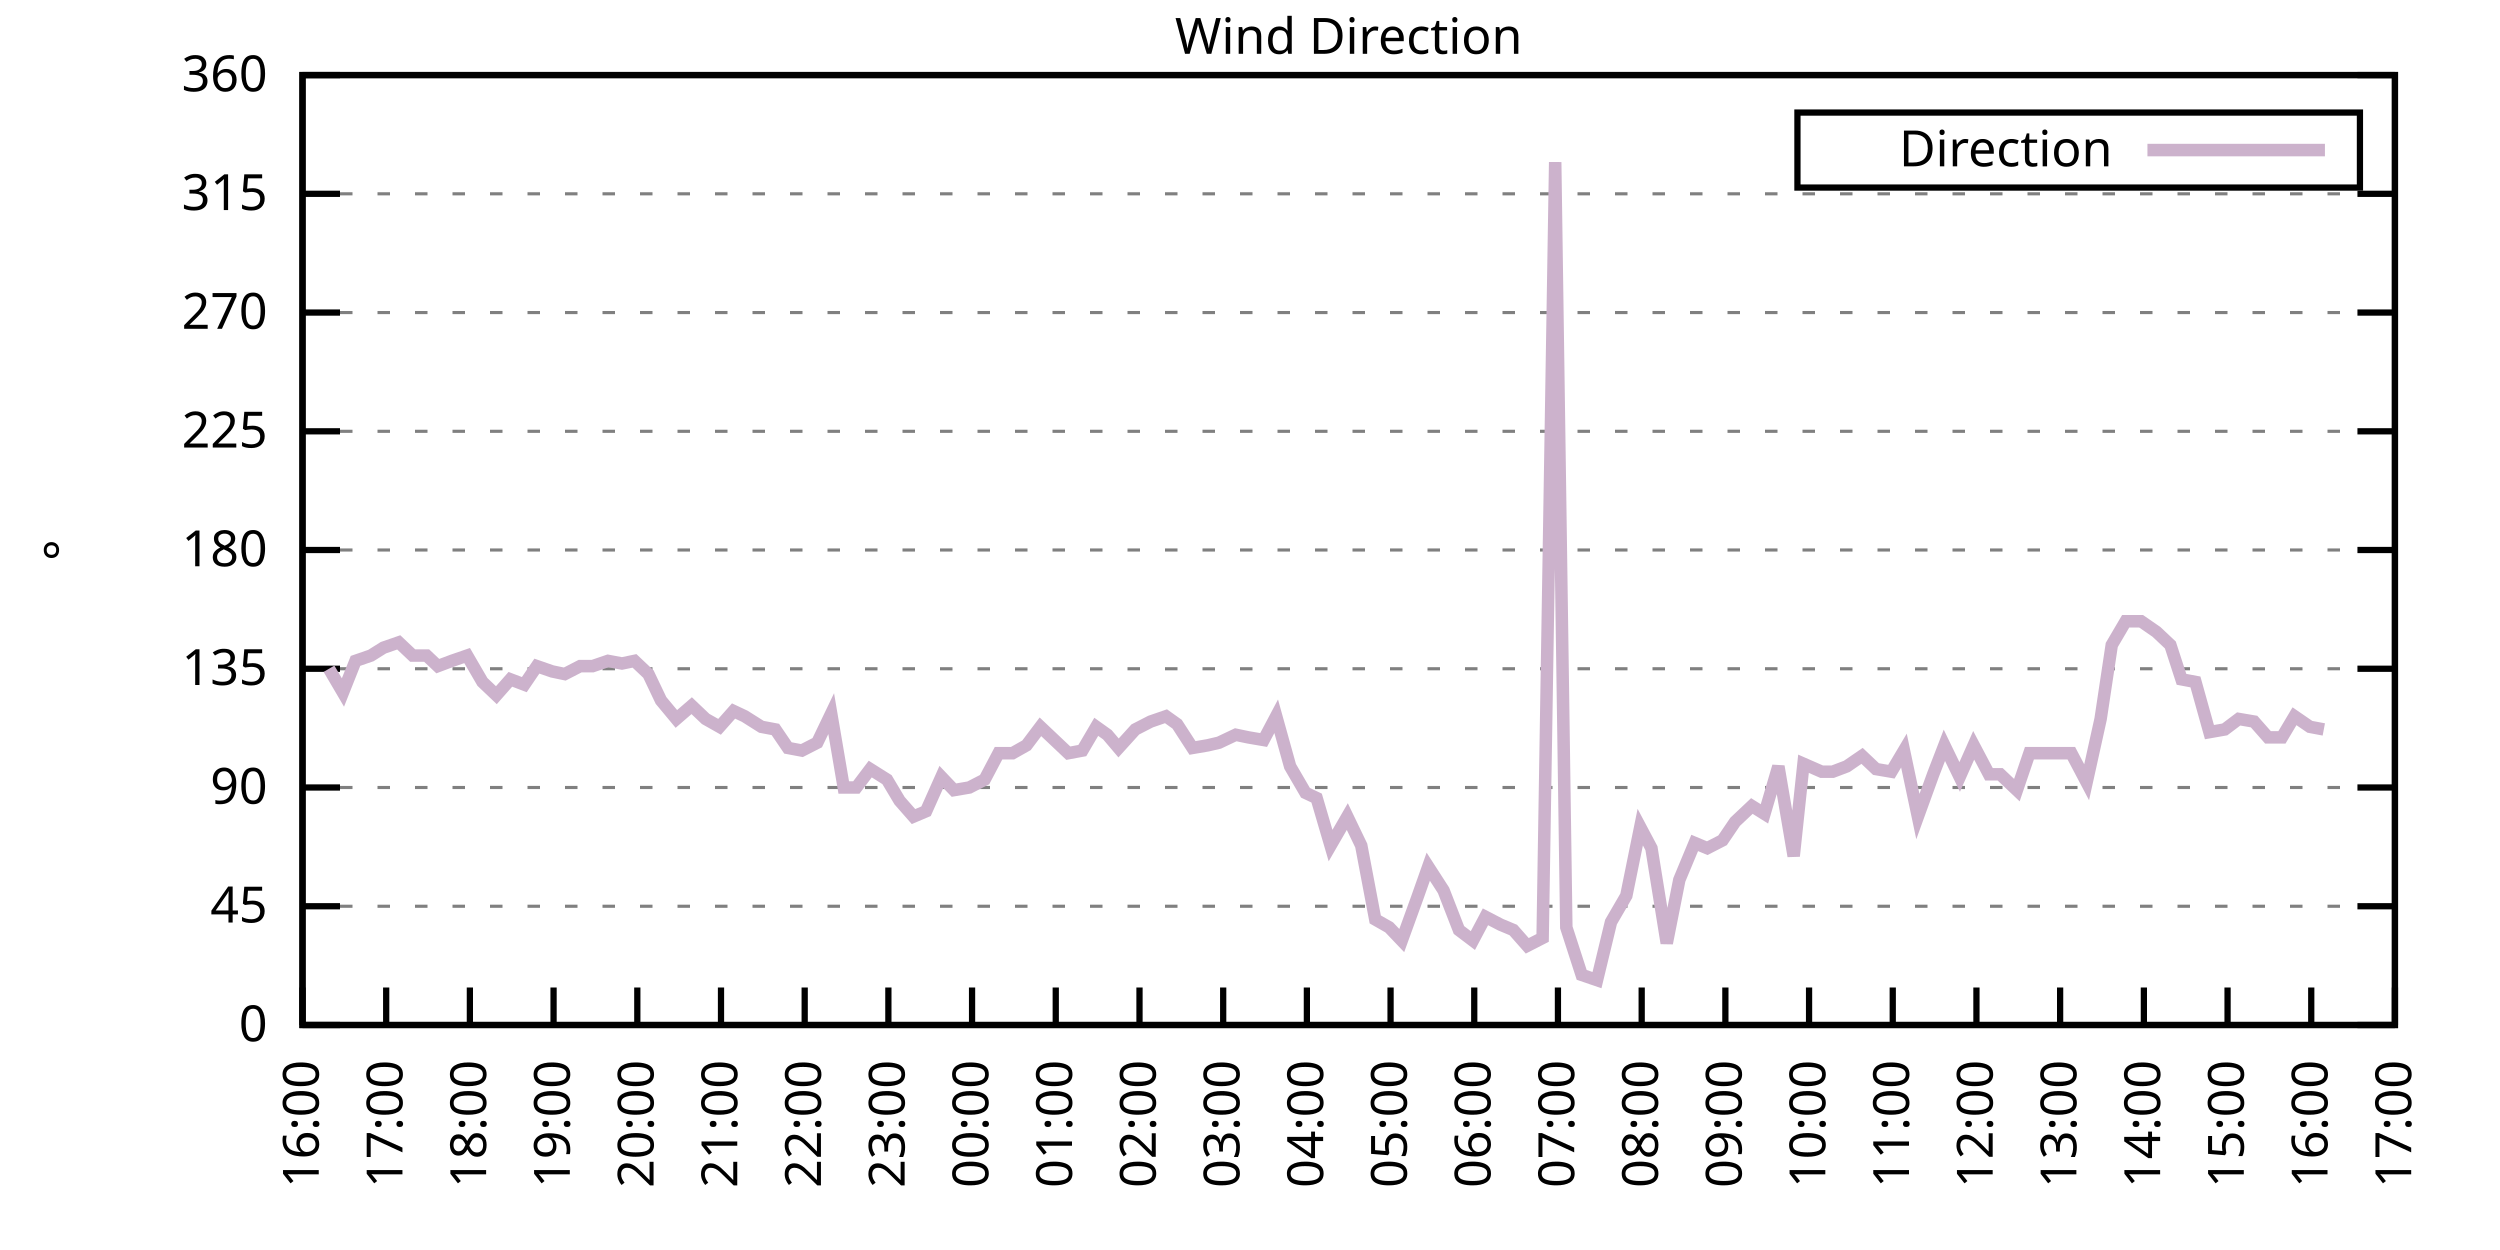
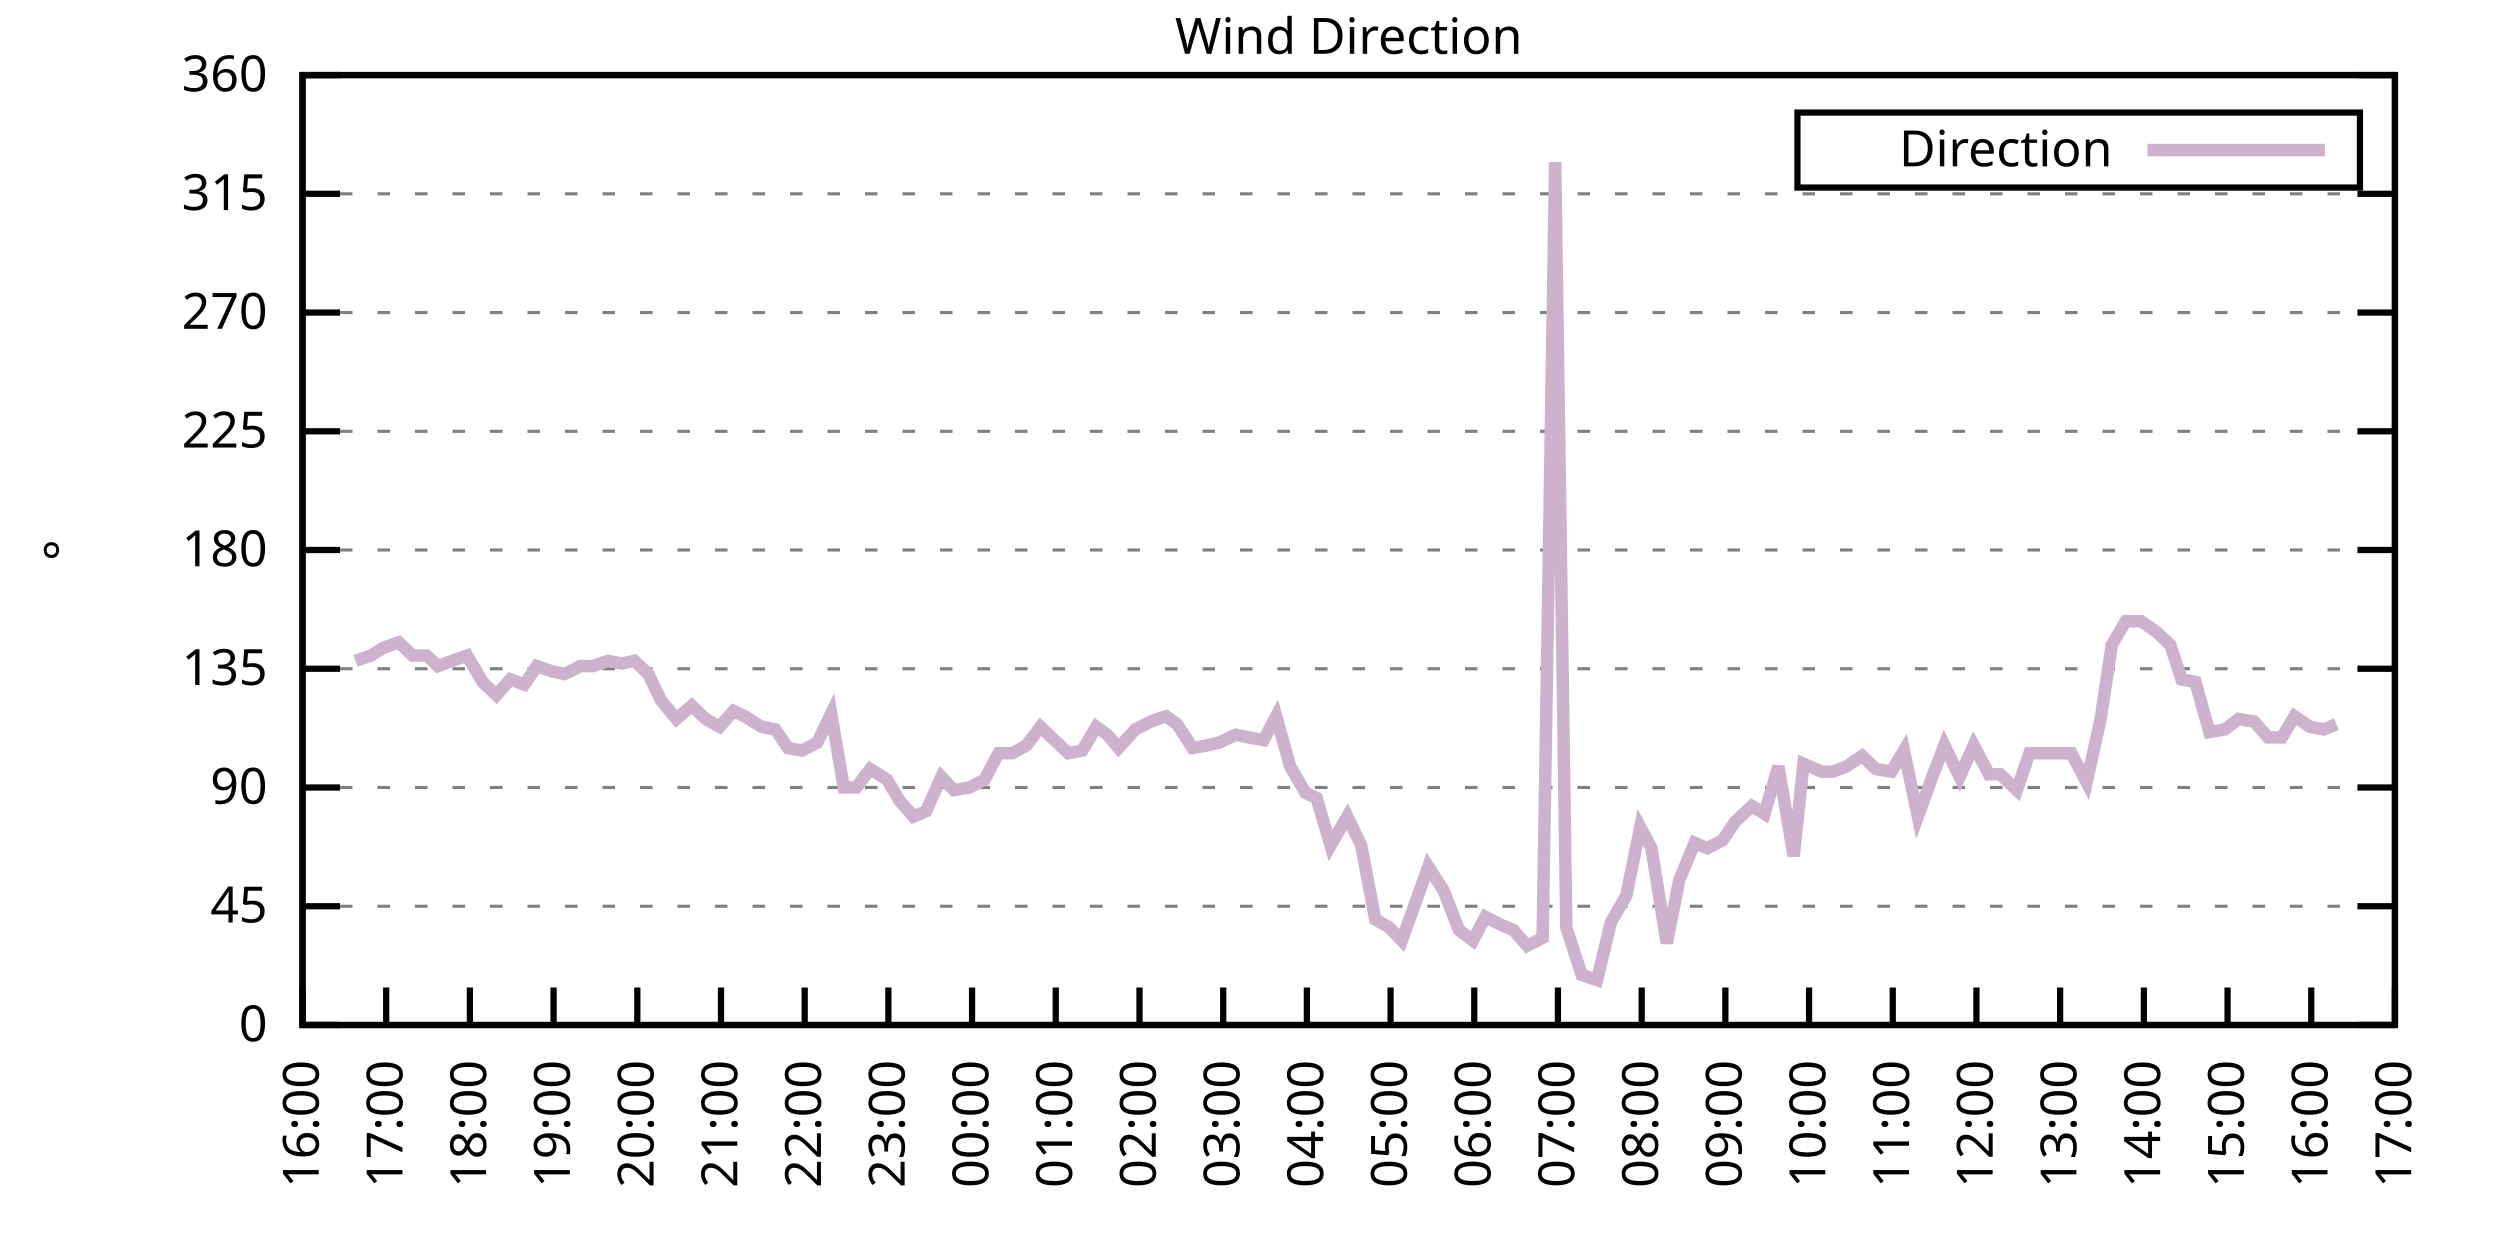
<svg xmlns="http://www.w3.org/2000/svg" xmlns:xlink="http://www.w3.org/1999/xlink" width="400" height="200" viewBox="0 0 400 200">
  <g id="gnuplot_canvas">
    <rect x="0" y="0" width="400" height="200" fill="none" />
    <defs>
      <circle id="gpDot" r="0.5" stroke-width="0.5" stroke="currentColor" />
      <path id="gpPt0" stroke-width="0.333" stroke="currentColor" d="M-1,0 h2 M0,-1 v2" />
      <path id="gpPt1" stroke-width="0.333" stroke="currentColor" d="M-1,-1 L1,1 M1,-1 L-1,1" />
      <path id="gpPt2" stroke-width="0.333" stroke="currentColor" d="M-1,0 L1,0 M0,-1 L0,1 M-1,-1 L1,1 M-1,1 L1,-1" />
      <rect id="gpPt3" stroke-width="0.333" stroke="currentColor" x="-1" y="-1" width="2" height="2" />
      <rect id="gpPt4" stroke-width="0.333" stroke="currentColor" fill="currentColor" x="-1" y="-1" width="2" height="2" />
      <circle id="gpPt5" stroke-width="0.333" stroke="currentColor" cx="0" cy="0" r="1" />
      <use xlink:href="#gpPt5" id="gpPt6" fill="currentColor" stroke="none" />
      <path id="gpPt7" stroke-width="0.333" stroke="currentColor" d="M0,-1.33 L-1.33,0.67 L1.33,0.67 z" />
      <use xlink:href="#gpPt7" id="gpPt8" fill="currentColor" stroke="none" />
      <use xlink:href="#gpPt7" id="gpPt9" stroke="currentColor" transform="rotate(180)" />
      <use xlink:href="#gpPt9" id="gpPt10" fill="currentColor" stroke="none" />
      <use xlink:href="#gpPt3" id="gpPt11" stroke="currentColor" transform="rotate(45)" />
      <use xlink:href="#gpPt11" id="gpPt12" fill="currentColor" stroke="none" />
      <path id="gpPt13" stroke-width="0.333" stroke="currentColor" d="M0,1.330 L1.265,0.411 L0.782,-1.067 L-0.782,-1.076 L-1.265,0.411 z" />
      <use xlink:href="#gpPt13" id="gpPt14" fill="currentColor" stroke="none" />
      <filter id="textbox" filterUnits="objectBoundingBox" x="0" y="0" height="1" width="1">
        <feFlood flood-color="white" flood-opacity="1" result="bgnd" />
        <feComposite in="SourceGraphic" in2="bgnd" operator="atop" />
      </filter>
      <filter id="greybox" filterUnits="objectBoundingBox" x="0" y="0" height="1" width="1">
        <feFlood flood-color="lightgrey" flood-opacity="1" result="grey" />
        <feComposite in="SourceGraphic" in2="grey" operator="atop" />
      </filter>
    </defs>
    <g fill="none" color="white" stroke="currentColor" stroke-width="1.00" stroke-linecap="butt" stroke-linejoin="miter">
</g>
    <g fill="none" color="black" stroke="currentColor" stroke-width="1.00" stroke-linecap="butt" stroke-linejoin="miter">
      <g stroke="none" shape-rendering="crispEdges">
        <polygon fill="rgb(255, 255, 255)" points="48.40,164.00 383.18,164.00 383.18,12.02 48.40,12.02 " />
      </g>
    </g>
    <g fill="none" color="black" stroke="currentColor" stroke-width="1.00" stroke-linecap="butt" stroke-linejoin="miter">
</g>
    <g fill="none" color="black" stroke="black" stroke-width="0.50" stroke-linecap="butt" stroke-linejoin="miter">
</g>
    <g fill="none" color="gray" stroke="currentColor" stroke-width="0.50" stroke-linecap="butt" stroke-linejoin="miter">
      <path stroke="gray" stroke-dasharray="2,4" class="gridline" d="M48.40,164.00 L383.19,164.00  " />
    </g>
    <g fill="none" color="gray" stroke="gray" stroke-width="1.00" stroke-linecap="butt" stroke-linejoin="miter">
</g>
    <g fill="none" color="black" stroke="currentColor" stroke-width="1.00" stroke-linecap="butt" stroke-linejoin="miter">
      <path stroke="black" d="M48.40,164.00 L54.40,164.00 M383.19,164.00 L377.19,164.00  " />
      <g transform="translate(42.80,166.60)" stroke="none" fill="black" font-family="Sans" font-size="8.00" text-anchor="end">
        <text>
          <tspan font-family="Sans"> 0</tspan>
        </text>
      </g>
    </g>
    <g fill="none" color="black" stroke="currentColor" stroke-width="1.00" stroke-linecap="butt" stroke-linejoin="miter">
</g>
    <g fill="none" color="black" stroke="black" stroke-width="0.50" stroke-linecap="butt" stroke-linejoin="miter">
</g>
    <g fill="none" color="gray" stroke="currentColor" stroke-width="0.50" stroke-linecap="butt" stroke-linejoin="miter">
      <path stroke="gray" stroke-dasharray="2,4" class="gridline" d="M48.40,145.00 L383.19,145.00  " />
    </g>
    <g fill="none" color="gray" stroke="gray" stroke-width="1.00" stroke-linecap="butt" stroke-linejoin="miter">
</g>
    <g fill="none" color="black" stroke="currentColor" stroke-width="1.00" stroke-linecap="butt" stroke-linejoin="miter">
      <path stroke="black" d="M48.40,145.00 L54.40,145.00 M383.19,145.00 L377.19,145.00  " />
      <g transform="translate(42.80,147.60)" stroke="none" fill="black" font-family="Sans" font-size="8.00" text-anchor="end">
        <text>
          <tspan font-family="Sans"> 45</tspan>
        </text>
      </g>
    </g>
    <g fill="none" color="black" stroke="currentColor" stroke-width="1.00" stroke-linecap="butt" stroke-linejoin="miter">
</g>
    <g fill="none" color="black" stroke="black" stroke-width="0.50" stroke-linecap="butt" stroke-linejoin="miter">
</g>
    <g fill="none" color="gray" stroke="currentColor" stroke-width="0.50" stroke-linecap="butt" stroke-linejoin="miter">
      <path stroke="gray" stroke-dasharray="2,4" class="gridline" d="M48.40,126.00 L383.19,126.00  " />
    </g>
    <g fill="none" color="gray" stroke="gray" stroke-width="1.00" stroke-linecap="butt" stroke-linejoin="miter">
</g>
    <g fill="none" color="black" stroke="currentColor" stroke-width="1.00" stroke-linecap="butt" stroke-linejoin="miter">
      <path stroke="black" d="M48.40,126.00 L54.40,126.00 M383.19,126.00 L377.19,126.00  " />
      <g transform="translate(42.80,128.60)" stroke="none" fill="black" font-family="Sans" font-size="8.00" text-anchor="end">
        <text>
          <tspan font-family="Sans"> 90</tspan>
        </text>
      </g>
    </g>
    <g fill="none" color="black" stroke="currentColor" stroke-width="1.00" stroke-linecap="butt" stroke-linejoin="miter">
</g>
    <g fill="none" color="black" stroke="black" stroke-width="0.50" stroke-linecap="butt" stroke-linejoin="miter">
</g>
    <g fill="none" color="gray" stroke="currentColor" stroke-width="0.50" stroke-linecap="butt" stroke-linejoin="miter">
      <path stroke="gray" stroke-dasharray="2,4" class="gridline" d="M48.40,107.00 L383.19,107.00  " />
    </g>
    <g fill="none" color="gray" stroke="gray" stroke-width="1.00" stroke-linecap="butt" stroke-linejoin="miter">
</g>
    <g fill="none" color="black" stroke="currentColor" stroke-width="1.00" stroke-linecap="butt" stroke-linejoin="miter">
      <path stroke="black" d="M48.40,107.00 L54.40,107.00 M383.19,107.00 L377.19,107.00  " />
      <g transform="translate(42.80,109.60)" stroke="none" fill="black" font-family="Sans" font-size="8.00" text-anchor="end">
        <text>
          <tspan font-family="Sans"> 135</tspan>
        </text>
      </g>
    </g>
    <g fill="none" color="black" stroke="currentColor" stroke-width="1.00" stroke-linecap="butt" stroke-linejoin="miter">
</g>
    <g fill="none" color="black" stroke="black" stroke-width="0.50" stroke-linecap="butt" stroke-linejoin="miter">
</g>
    <g fill="none" color="gray" stroke="currentColor" stroke-width="0.50" stroke-linecap="butt" stroke-linejoin="miter">
      <path stroke="gray" stroke-dasharray="2,4" class="gridline" d="M48.40,88.00 L383.19,88.00  " />
    </g>
    <g fill="none" color="gray" stroke="gray" stroke-width="1.00" stroke-linecap="butt" stroke-linejoin="miter">
</g>
    <g fill="none" color="black" stroke="currentColor" stroke-width="1.00" stroke-linecap="butt" stroke-linejoin="miter">
      <path stroke="black" d="M48.40,88.00 L54.40,88.00 M383.19,88.00 L377.19,88.00  " />
      <g transform="translate(42.80,90.60)" stroke="none" fill="black" font-family="Sans" font-size="8.00" text-anchor="end">
        <text>
          <tspan font-family="Sans"> 180</tspan>
        </text>
      </g>
    </g>
    <g fill="none" color="black" stroke="currentColor" stroke-width="1.00" stroke-linecap="butt" stroke-linejoin="miter">
</g>
    <g fill="none" color="black" stroke="black" stroke-width="0.50" stroke-linecap="butt" stroke-linejoin="miter">
</g>
    <g fill="none" color="gray" stroke="currentColor" stroke-width="0.50" stroke-linecap="butt" stroke-linejoin="miter">
      <path stroke="gray" stroke-dasharray="2,4" class="gridline" d="M48.40,69.01 L383.19,69.01  " />
    </g>
    <g fill="none" color="gray" stroke="gray" stroke-width="1.00" stroke-linecap="butt" stroke-linejoin="miter">
</g>
    <g fill="none" color="black" stroke="currentColor" stroke-width="1.00" stroke-linecap="butt" stroke-linejoin="miter">
      <path stroke="black" d="M48.40,69.01 L54.40,69.01 M383.19,69.01 L377.19,69.01  " />
      <g transform="translate(42.80,71.61)" stroke="none" fill="black" font-family="Sans" font-size="8.00" text-anchor="end">
        <text>
          <tspan font-family="Sans"> 225</tspan>
        </text>
      </g>
    </g>
    <g fill="none" color="black" stroke="currentColor" stroke-width="1.00" stroke-linecap="butt" stroke-linejoin="miter">
</g>
    <g fill="none" color="black" stroke="black" stroke-width="0.50" stroke-linecap="butt" stroke-linejoin="miter">
</g>
    <g fill="none" color="gray" stroke="currentColor" stroke-width="0.50" stroke-linecap="butt" stroke-linejoin="miter">
      <path stroke="gray" stroke-dasharray="2,4" class="gridline" d="M48.40,50.01 L383.19,50.01  " />
    </g>
    <g fill="none" color="gray" stroke="gray" stroke-width="1.00" stroke-linecap="butt" stroke-linejoin="miter">
</g>
    <g fill="none" color="black" stroke="currentColor" stroke-width="1.00" stroke-linecap="butt" stroke-linejoin="miter">
      <path stroke="black" d="M48.40,50.01 L54.40,50.01 M383.19,50.01 L377.19,50.01  " />
      <g transform="translate(42.80,52.61)" stroke="none" fill="black" font-family="Sans" font-size="8.00" text-anchor="end">
        <text>
          <tspan font-family="Sans"> 270</tspan>
        </text>
      </g>
    </g>
    <g fill="none" color="black" stroke="currentColor" stroke-width="1.00" stroke-linecap="butt" stroke-linejoin="miter">
</g>
    <g fill="none" color="black" stroke="black" stroke-width="0.50" stroke-linecap="butt" stroke-linejoin="miter">
</g>
    <g fill="none" color="gray" stroke="currentColor" stroke-width="0.50" stroke-linecap="butt" stroke-linejoin="miter">
      <path stroke="gray" stroke-dasharray="2,4" class="gridline" d="M48.40,31.01 L383.19,31.01  " />
    </g>
    <g fill="none" color="gray" stroke="gray" stroke-width="1.00" stroke-linecap="butt" stroke-linejoin="miter">
</g>
    <g fill="none" color="black" stroke="currentColor" stroke-width="1.00" stroke-linecap="butt" stroke-linejoin="miter">
      <path stroke="black" d="M48.40,31.01 L54.40,31.01 M383.19,31.01 L377.19,31.01  " />
      <g transform="translate(42.80,33.61)" stroke="none" fill="black" font-family="Sans" font-size="8.00" text-anchor="end">
        <text>
          <tspan font-family="Sans"> 315</tspan>
        </text>
      </g>
    </g>
    <g fill="none" color="black" stroke="currentColor" stroke-width="1.00" stroke-linecap="butt" stroke-linejoin="miter">
</g>
    <g fill="none" color="black" stroke="black" stroke-width="0.50" stroke-linecap="butt" stroke-linejoin="miter">
</g>
    <g fill="none" color="gray" stroke="currentColor" stroke-width="0.50" stroke-linecap="butt" stroke-linejoin="miter">
      <path stroke="gray" stroke-dasharray="2,4" class="gridline" d="M48.40,12.01 L383.19,12.01  " />
    </g>
    <g fill="none" color="gray" stroke="gray" stroke-width="1.00" stroke-linecap="butt" stroke-linejoin="miter">
</g>
    <g fill="none" color="black" stroke="currentColor" stroke-width="1.00" stroke-linecap="butt" stroke-linejoin="miter">
      <path stroke="black" d="M48.40,12.01 L54.40,12.01 M383.19,12.01 L377.19,12.01  " />
      <g transform="translate(42.80,14.61)" stroke="none" fill="black" font-family="Sans" font-size="8.00" text-anchor="end">
        <text>
          <tspan font-family="Sans"> 360</tspan>
        </text>
      </g>
    </g>
    <g fill="none" color="black" stroke="currentColor" stroke-width="1.00" stroke-linecap="butt" stroke-linejoin="miter">
      <path stroke="black" d="M48.40,164.00 L48.40,158.00  " />
      <g transform="translate(51.00,169.60) rotate(270.00)" stroke="none" fill="black" font-family="Sans" font-size="8.00" text-anchor="end">
        <text>
          <tspan font-family="Sans">16:00</tspan>
        </text>
      </g>
    </g>
    <g fill="none" color="black" stroke="currentColor" stroke-width="1.00" stroke-linecap="butt" stroke-linejoin="miter">
      <path stroke="black" d="M61.79,164.00 L61.79,158.00  " />
      <g transform="translate(64.39,169.60) rotate(270.00)" stroke="none" fill="black" font-family="Sans" font-size="8.00" text-anchor="end">
        <text>
          <tspan font-family="Sans">17:00</tspan>
        </text>
      </g>
    </g>
    <g fill="none" color="black" stroke="currentColor" stroke-width="1.00" stroke-linecap="butt" stroke-linejoin="miter">
      <path stroke="black" d="M75.18,164.00 L75.18,158.00  " />
      <g transform="translate(77.78,169.60) rotate(270.00)" stroke="none" fill="black" font-family="Sans" font-size="8.00" text-anchor="end">
        <text>
          <tspan font-family="Sans">18:00</tspan>
        </text>
      </g>
    </g>
    <g fill="none" color="black" stroke="currentColor" stroke-width="1.00" stroke-linecap="butt" stroke-linejoin="miter">
      <path stroke="black" d="M88.57,164.00 L88.57,158.00  " />
      <g transform="translate(91.17,169.60) rotate(270.00)" stroke="none" fill="black" font-family="Sans" font-size="8.00" text-anchor="end">
        <text>
          <tspan font-family="Sans">19:00</tspan>
        </text>
      </g>
    </g>
    <g fill="none" color="black" stroke="currentColor" stroke-width="1.00" stroke-linecap="butt" stroke-linejoin="miter">
      <path stroke="black" d="M101.97,164.00 L101.97,158.00  " />
      <g transform="translate(104.57,169.60) rotate(270.00)" stroke="none" fill="black" font-family="Sans" font-size="8.00" text-anchor="end">
        <text>
          <tspan font-family="Sans">20:00</tspan>
        </text>
      </g>
    </g>
    <g fill="none" color="black" stroke="currentColor" stroke-width="1.00" stroke-linecap="butt" stroke-linejoin="miter">
      <path stroke="black" d="M115.36,164.00 L115.36,158.00  " />
      <g transform="translate(117.96,169.60) rotate(270.00)" stroke="none" fill="black" font-family="Sans" font-size="8.00" text-anchor="end">
        <text>
          <tspan font-family="Sans">21:00</tspan>
        </text>
      </g>
    </g>
    <g fill="none" color="black" stroke="currentColor" stroke-width="1.00" stroke-linecap="butt" stroke-linejoin="miter">
      <path stroke="black" d="M128.75,164.00 L128.75,158.00  " />
      <g transform="translate(131.35,169.60) rotate(270.00)" stroke="none" fill="black" font-family="Sans" font-size="8.00" text-anchor="end">
        <text>
          <tspan font-family="Sans">22:00</tspan>
        </text>
      </g>
    </g>
    <g fill="none" color="black" stroke="currentColor" stroke-width="1.00" stroke-linecap="butt" stroke-linejoin="miter">
      <path stroke="black" d="M142.14,164.00 L142.14,158.00  " />
      <g transform="translate(144.74,169.60) rotate(270.00)" stroke="none" fill="black" font-family="Sans" font-size="8.00" text-anchor="end">
        <text>
          <tspan font-family="Sans">23:00</tspan>
        </text>
      </g>
    </g>
    <g fill="none" color="black" stroke="currentColor" stroke-width="1.00" stroke-linecap="butt" stroke-linejoin="miter">
      <path stroke="black" d="M155.53,164.00 L155.53,158.00  " />
      <g transform="translate(158.13,169.60) rotate(270.00)" stroke="none" fill="black" font-family="Sans" font-size="8.00" text-anchor="end">
        <text>
          <tspan font-family="Sans">00:00</tspan>
        </text>
      </g>
    </g>
    <g fill="none" color="black" stroke="currentColor" stroke-width="1.00" stroke-linecap="butt" stroke-linejoin="miter">
      <path stroke="black" d="M168.92,164.00 L168.92,158.00  " />
      <g transform="translate(171.52,169.60) rotate(270.00)" stroke="none" fill="black" font-family="Sans" font-size="8.00" text-anchor="end">
        <text>
          <tspan font-family="Sans">01:00</tspan>
        </text>
      </g>
    </g>
    <g fill="none" color="black" stroke="currentColor" stroke-width="1.00" stroke-linecap="butt" stroke-linejoin="miter">
      <path stroke="black" d="M182.32,164.00 L182.32,158.00  " />
      <g transform="translate(184.92,169.60) rotate(270.00)" stroke="none" fill="black" font-family="Sans" font-size="8.00" text-anchor="end">
        <text>
          <tspan font-family="Sans">02:00</tspan>
        </text>
      </g>
    </g>
    <g fill="none" color="black" stroke="currentColor" stroke-width="1.00" stroke-linecap="butt" stroke-linejoin="miter">
      <path stroke="black" d="M195.71,164.00 L195.71,158.00  " />
      <g transform="translate(198.31,169.60) rotate(270.00)" stroke="none" fill="black" font-family="Sans" font-size="8.00" text-anchor="end">
        <text>
          <tspan font-family="Sans">03:00</tspan>
        </text>
      </g>
    </g>
    <g fill="none" color="black" stroke="currentColor" stroke-width="1.00" stroke-linecap="butt" stroke-linejoin="miter">
      <path stroke="black" d="M209.10,164.00 L209.10,158.00  " />
      <g transform="translate(211.70,169.60) rotate(270.00)" stroke="none" fill="black" font-family="Sans" font-size="8.00" text-anchor="end">
        <text>
          <tspan font-family="Sans">04:00</tspan>
        </text>
      </g>
    </g>
    <g fill="none" color="black" stroke="currentColor" stroke-width="1.00" stroke-linecap="butt" stroke-linejoin="miter">
      <path stroke="black" d="M222.49,164.00 L222.49,158.00  " />
      <g transform="translate(225.09,169.60) rotate(270.00)" stroke="none" fill="black" font-family="Sans" font-size="8.00" text-anchor="end">
        <text>
          <tspan font-family="Sans">05:00</tspan>
        </text>
      </g>
    </g>
    <g fill="none" color="black" stroke="currentColor" stroke-width="1.00" stroke-linecap="butt" stroke-linejoin="miter">
      <path stroke="black" d="M235.88,164.00 L235.88,158.00  " />
      <g transform="translate(238.48,169.60) rotate(270.00)" stroke="none" fill="black" font-family="Sans" font-size="8.00" text-anchor="end">
        <text>
          <tspan font-family="Sans">06:00</tspan>
        </text>
      </g>
    </g>
    <g fill="none" color="black" stroke="currentColor" stroke-width="1.00" stroke-linecap="butt" stroke-linejoin="miter">
      <path stroke="black" d="M249.27,164.00 L249.27,158.00  " />
      <g transform="translate(251.87,169.60) rotate(270.00)" stroke="none" fill="black" font-family="Sans" font-size="8.00" text-anchor="end">
        <text>
          <tspan font-family="Sans">07:00</tspan>
        </text>
      </g>
    </g>
    <g fill="none" color="black" stroke="currentColor" stroke-width="1.00" stroke-linecap="butt" stroke-linejoin="miter">
      <path stroke="black" d="M262.67,164.00 L262.67,158.00  " />
      <g transform="translate(265.27,169.60) rotate(270.00)" stroke="none" fill="black" font-family="Sans" font-size="8.00" text-anchor="end">
        <text>
          <tspan font-family="Sans">08:00</tspan>
        </text>
      </g>
    </g>
    <g fill="none" color="black" stroke="currentColor" stroke-width="1.00" stroke-linecap="butt" stroke-linejoin="miter">
      <path stroke="black" d="M276.06,164.00 L276.06,158.00  " />
      <g transform="translate(278.66,169.60) rotate(270.00)" stroke="none" fill="black" font-family="Sans" font-size="8.00" text-anchor="end">
        <text>
          <tspan font-family="Sans">09:00</tspan>
        </text>
      </g>
    </g>
    <g fill="none" color="black" stroke="currentColor" stroke-width="1.00" stroke-linecap="butt" stroke-linejoin="miter">
      <path stroke="black" d="M289.45,164.00 L289.45,158.00  " />
      <g transform="translate(292.05,169.60) rotate(270.00)" stroke="none" fill="black" font-family="Sans" font-size="8.00" text-anchor="end">
        <text>
          <tspan font-family="Sans">10:00</tspan>
        </text>
      </g>
    </g>
    <g fill="none" color="black" stroke="currentColor" stroke-width="1.00" stroke-linecap="butt" stroke-linejoin="miter">
      <path stroke="black" d="M302.84,164.00 L302.84,158.00  " />
      <g transform="translate(305.44,169.60) rotate(270.00)" stroke="none" fill="black" font-family="Sans" font-size="8.00" text-anchor="end">
        <text>
          <tspan font-family="Sans">11:00</tspan>
        </text>
      </g>
    </g>
    <g fill="none" color="black" stroke="currentColor" stroke-width="1.00" stroke-linecap="butt" stroke-linejoin="miter">
      <path stroke="black" d="M316.23,164.00 L316.23,158.00  " />
      <g transform="translate(318.83,169.60) rotate(270.00)" stroke="none" fill="black" font-family="Sans" font-size="8.00" text-anchor="end">
        <text>
          <tspan font-family="Sans">12:00</tspan>
        </text>
      </g>
    </g>
    <g fill="none" color="black" stroke="currentColor" stroke-width="1.00" stroke-linecap="butt" stroke-linejoin="miter">
      <path stroke="black" d="M329.62,164.00 L329.62,158.00  " />
      <g transform="translate(332.22,169.60) rotate(270.00)" stroke="none" fill="black" font-family="Sans" font-size="8.00" text-anchor="end">
        <text>
          <tspan font-family="Sans">13:00</tspan>
        </text>
      </g>
    </g>
    <g fill="none" color="black" stroke="currentColor" stroke-width="1.00" stroke-linecap="butt" stroke-linejoin="miter">
      <path stroke="black" d="M343.02,164.00 L343.02,158.00  " />
      <g transform="translate(345.62,169.60) rotate(270.00)" stroke="none" fill="black" font-family="Sans" font-size="8.00" text-anchor="end">
        <text>
          <tspan font-family="Sans">14:00</tspan>
        </text>
      </g>
    </g>
    <g fill="none" color="black" stroke="currentColor" stroke-width="1.00" stroke-linecap="butt" stroke-linejoin="miter">
      <path stroke="black" d="M356.41,164.00 L356.41,158.00  " />
      <g transform="translate(359.01,169.60) rotate(270.00)" stroke="none" fill="black" font-family="Sans" font-size="8.00" text-anchor="end">
        <text>
          <tspan font-family="Sans">15:00</tspan>
        </text>
      </g>
    </g>
    <g fill="none" color="black" stroke="currentColor" stroke-width="1.00" stroke-linecap="butt" stroke-linejoin="miter">
      <path stroke="black" d="M369.80,164.00 L369.80,158.00  " />
      <g transform="translate(372.40,169.60) rotate(270.00)" stroke="none" fill="black" font-family="Sans" font-size="8.00" text-anchor="end">
        <text>
          <tspan font-family="Sans">16:00</tspan>
        </text>
      </g>
    </g>
    <g fill="none" color="black" stroke="currentColor" stroke-width="1.00" stroke-linecap="butt" stroke-linejoin="miter">
      <path stroke="black" d="M383.19,164.00 L383.19,158.00  " />
      <g transform="translate(385.79,169.60) rotate(270.00)" stroke="none" fill="black" font-family="Sans" font-size="8.00" text-anchor="end">
        <text>
          <tspan font-family="Sans">17:00</tspan>
        </text>
      </g>
    </g>
    <g fill="none" color="black" stroke="currentColor" stroke-width="1.00" stroke-linecap="butt" stroke-linejoin="miter">
</g>
    <g fill="none" color="black" stroke="currentColor" stroke-width="1.00" stroke-linecap="butt" stroke-linejoin="miter">
      <path stroke="black" d="M48.40,12.01 L48.40,164.00 L383.19,164.00 L383.19,12.01 L48.40,12.01 Z  " />
    </g>
    <g fill="none" color="black" stroke="currentColor" stroke-width="1.00" stroke-linecap="butt" stroke-linejoin="miter">
</g>
    <g fill="none" color="black" stroke="currentColor" stroke-width="1.00" stroke-linecap="butt" stroke-linejoin="miter">
      <path stroke="black" d="M287.59,30.01 L287.59,18.01 L377.59,18.01 L377.59,30.01 L287.59,30.01 Z  " />
    </g>
    <g id="Wind_direction_plot_1">
      <g fill="none" color="white" stroke="black" stroke-width="2.00" stroke-linecap="butt" stroke-linejoin="miter">
</g>
      <g fill="none" color="black" stroke="currentColor" stroke-width="2.00" stroke-linecap="butt" stroke-linejoin="miter">
        <g transform="translate(337.99,26.61)" stroke="none" fill="black" font-family="Sans" font-size="8.00" text-anchor="end">
          <text>
            <tspan font-family="Sans">Direction</tspan>
          </text>
        </g>
      </g>
      <g fill="none" color="black" stroke="currentColor" stroke-width="2.00" stroke-linecap="butt" stroke-linejoin="miter">
-         <path stroke="rgb(204, 178, 204)" d="M343.59,24.01 L371.99,24.01 M52.64,107.00 L54.87,110.80 L56.88,105.74 L59.34,104.89 L61.35,103.63 L63.80,102.78   L66.03,104.89 L68.26,104.89 L70.05,106.58 L72.28,105.74 L74.74,104.89 L77.19,109.11 L79.42,111.23 L81.66,108.69   L83.89,109.54 L85.90,106.58 L88.35,107.43 L90.36,107.85 L92.82,106.58 L94.82,106.58 L97.28,105.74 L99.51,106.16   L101.52,105.74 L103.75,107.85 L105.76,112.07 L108.22,115.03 L110.67,112.91 L112.90,115.03 L115.13,116.29 L117.37,113.76   L119.15,114.60 L121.83,116.29 L124.06,116.71 L126.07,119.67 L128.30,120.09 L130.76,118.83 L132.99,114.18 L135.00,126.00   L137.01,126.00 L139.24,123.05 L141.92,124.74 L143.93,128.11 L146.16,130.65 L148.17,129.80 L150.62,124.31 L152.63,126.42   L155.09,126.00 L157.54,124.74 L159.77,120.51 L162.01,120.51 L164.24,119.25 L166.47,116.29 L170.93,120.51 L173.17,120.09   L175.40,116.29 L177.18,117.56 L178.97,119.67 L181.65,116.71 L184.10,115.45 L186.56,114.60 L188.34,115.87 L190.80,119.67   L193.25,119.25 L195.04,118.83 L197.72,117.56 L199.73,117.98 L202.18,118.40 L204.19,114.60 L206.42,122.62 L208.88,126.85   L210.66,127.69 L212.89,135.29 L215.57,130.65 L217.80,135.29 L220.04,147.11 L222.27,148.38 L224.28,150.49 L226.73,143.73   L228.52,138.67 L230.97,142.47 L233.43,148.80 L235.66,150.49 L237.67,146.69 L240.12,147.96 L242.13,148.80 L244.36,151.33   L246.82,150.07 L248.83,25.94 L250.61,148.38 L253.07,155.98 L255.52,156.82 L257.76,147.53 L260.21,143.31 L262.44,132.34   L264.23,135.71 L266.68,150.91 L268.69,140.78 L271.15,134.87 L273.16,135.71 L275.61,134.45 L277.62,131.49 L280.30,128.96   L282.31,130.22 L284.54,122.62 L286.99,136.98 L288.56,122.20 L291.46,123.47 L293.24,123.47 L295.48,122.62 L297.93,120.94   L300.16,123.05 L302.62,123.47 L304.63,120.09 L306.86,130.65 L309.31,123.89 L311.10,119.25 L313.55,124.31 L315.79,119.25   L318.24,123.89 L320.03,123.89 L322.70,126.42 L324.71,120.51 L326.95,120.51 L329.18,120.51 L331.41,120.51 L333.86,125.16   L336.10,115.03 L337.88,103.20 L340.11,99.40 L342.57,99.40 L345.02,101.09 L347.26,103.20 L349.04,108.69 L351.27,109.11   L353.51,117.14 L355.96,116.71 L358.19,115.03 L360.65,115.45 L362.88,117.98 L365.11,117.98 L367.12,114.60 L369.58,116.29   L371.81,116.71  " />
+         <path stroke="rgb(204, 178, 204)" d="M343.59,24.01 L371.99,24.01 M56.88,105.74 L59.34,104.89 L61.35,103.63 L63.80,102.78 L66.03,104.89 L68.26,104.89   L70.05,106.58 L72.28,105.74 L74.74,104.89 L77.19,109.11 L79.42,111.23 L81.66,108.69 L83.89,109.54 L85.90,106.58   L88.35,107.43 L90.36,107.85 L92.82,106.58 L94.82,106.58 L97.28,105.74 L99.51,106.16 L101.52,105.74 L103.75,107.85   L105.76,112.07 L108.22,115.03 L110.67,112.91 L112.90,115.03 L115.13,116.29 L117.37,113.76 L119.15,114.60 L121.83,116.29   L124.06,116.71 L126.07,119.67 L128.30,120.09 L130.76,118.83 L132.99,114.18 L135.00,126.00 L137.01,126.00 L139.24,123.05   L141.92,124.74 L143.93,128.11 L146.16,130.65 L148.17,129.80 L150.62,124.31 L152.63,126.42 L155.09,126.00 L157.54,124.74   L159.77,120.51 L162.01,120.51 L164.24,119.25 L166.47,116.29 L170.93,120.51 L173.17,120.09 L175.40,116.29 L177.18,117.56   L178.97,119.67 L181.65,116.71 L184.10,115.45 L186.56,114.60 L188.34,115.87 L190.80,119.67 L193.25,119.25 L195.04,118.83   L197.72,117.56 L199.73,117.98 L202.18,118.40 L204.19,114.60 L206.42,122.62 L208.88,126.85 L210.66,127.69 L212.89,135.29   L215.57,130.65 L217.80,135.29 L220.04,147.11 L222.27,148.38 L224.28,150.49 L226.73,143.73 L228.52,138.67 L230.97,142.47   L233.43,148.80 L235.66,150.49 L237.67,146.69 L240.12,147.96 L242.13,148.80 L244.36,151.33 L246.82,150.07 L248.83,25.94   L250.61,148.38 L253.07,155.98 L255.52,156.82 L257.76,147.53 L260.21,143.31 L262.44,132.34 L264.23,135.71 L266.68,150.91   L268.69,140.78 L271.15,134.87 L273.16,135.71 L275.61,134.45 L277.62,131.49 L280.30,128.96 L282.31,130.22 L284.54,122.62   L286.99,136.98 L288.56,122.20 L291.46,123.47 L293.24,123.47 L295.48,122.62 L297.93,120.94 L300.16,123.05 L302.62,123.47   L304.63,120.09 L306.86,130.65 L309.31,123.89 L311.10,119.25 L313.55,124.31 L315.79,119.25 L318.24,123.89 L320.03,123.89   L322.70,126.42 L324.71,120.51 L326.95,120.51 L329.18,120.51 L331.41,120.51 L333.86,125.16 L336.10,115.03 L337.88,103.20   L340.11,99.40 L342.57,99.40 L345.02,101.09 L347.26,103.20 L349.04,108.69 L351.27,109.11 L353.51,117.14 L355.96,116.71   L358.19,115.03 L360.65,115.45 L362.88,117.98 L365.11,117.98 L367.12,114.60 L369.58,116.29 L371.81,116.71 L373.82,115.87    " />
      </g>
    </g>
    <g fill="none" color="black" stroke="currentColor" stroke-width="2.00" stroke-linecap="butt" stroke-linejoin="miter">
</g>
    <g fill="none" color="black" stroke="black" stroke-width="1.00" stroke-linecap="butt" stroke-linejoin="miter">
</g>
    <g fill="none" color="black" stroke="currentColor" stroke-width="1.00" stroke-linecap="butt" stroke-linejoin="miter">
      <path stroke="black" d="M48.40,12.01 L48.40,164.00 L383.19,164.00 L383.19,12.01 L48.40,12.01 Z  " />
      <g transform="translate(12.80,88.01) rotate(270.00)" stroke="none" fill="black" font-family="Sans" font-size="8.00" text-anchor="middle">
        <text>
          <tspan font-family="Sans">°</tspan>
        </text>
      </g>
    </g>
    <g fill="none" color="black" stroke="currentColor" stroke-width="1.00" stroke-linecap="butt" stroke-linejoin="miter">
</g>
    <g fill="none" color="black" stroke="currentColor" stroke-width="1.00" stroke-linecap="butt" stroke-linejoin="miter">
      <g transform="translate(215.79,8.61)" stroke="none" fill="black" font-family="Sans" font-size="8.00" text-anchor="middle">
        <text>
          <tspan font-family="Sans">Wind Direction</tspan>
        </text>
      </g>
    </g>
    <g fill="none" color="black" stroke="currentColor" stroke-width="1.00" stroke-linecap="butt" stroke-linejoin="miter">
</g>
  </g>
</svg>
